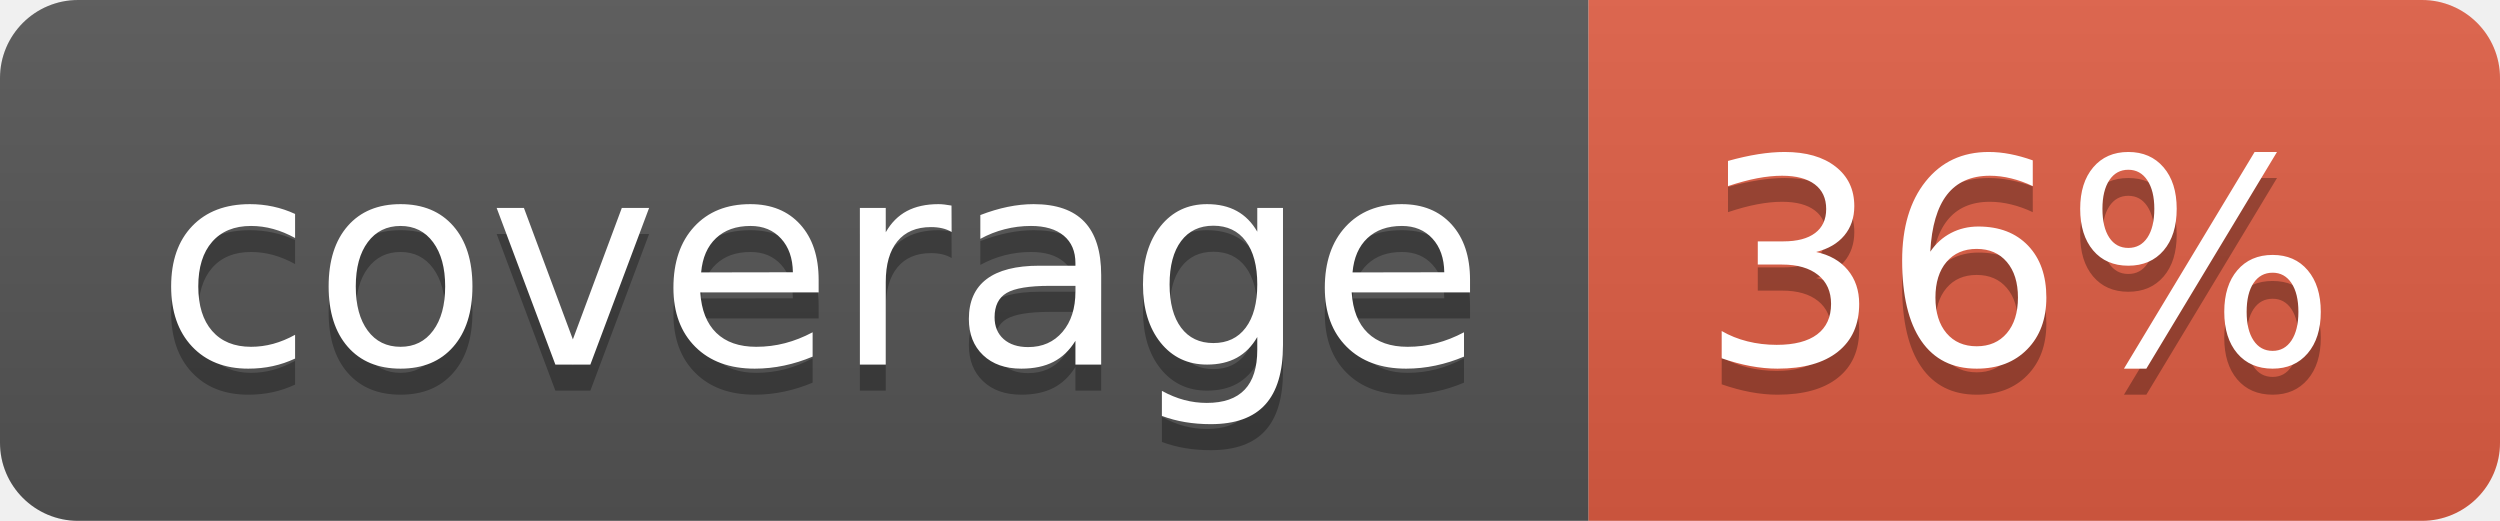
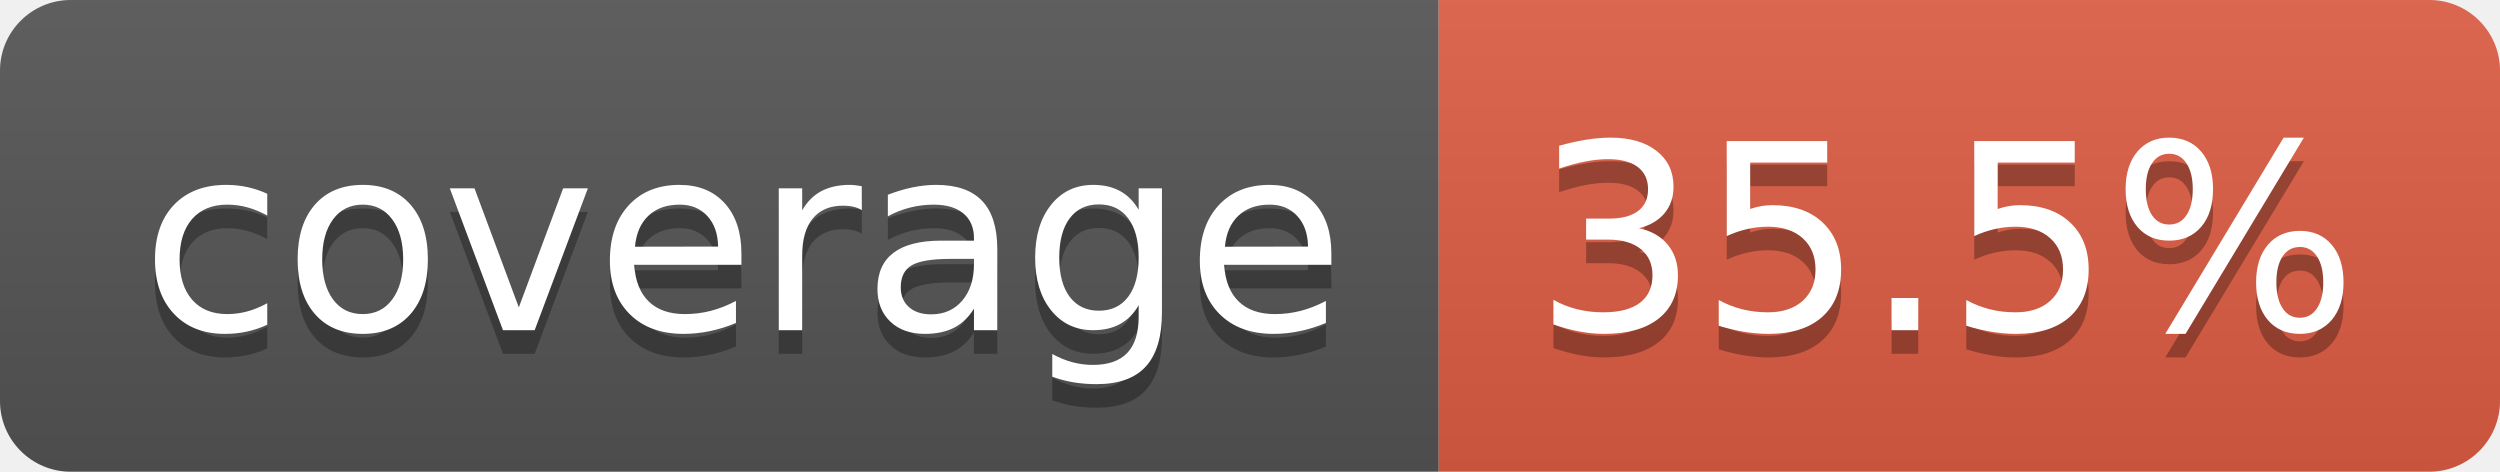
- <svg xmlns="http://www.w3.org/2000/svg" width="96" height="20" role="img" aria-label="coverage: 36%">
+ <svg xmlns="http://www.w3.org/2000/svg" width="106" height="20" role="img" aria-label="coverage: 35.5%">
  <linearGradient id="s" x2="0" y2="100%">
    <stop offset="0" stop-color="#bbb" stop-opacity=".1" />
    <stop offset="1" stop-opacity=".1" />
  </linearGradient>
  <clipPath id="r">
-     <rect width="96" height="20" rx="3" fill="#fff" />
+     <rect width="106" height="20" rx="3" fill="#fff" />
  </clipPath>
  <g clip-path="url(#r)">
    <rect width="61" height="20" fill="#555" />
-     <rect x="61" width="35" height="20" fill="#e05d44" />
-     <rect width="96" height="20" fill="url(#s)" />
+     <rect x="61" width="45" height="20" fill="#e05d44" />
+     <rect width="106" height="20" fill="url(#s)" />
  </g>
  <g fill="#fff" text-anchor="middle" font-family="Verdana,Geneva,DejaVu Sans,sans-serif" text-rendering="geometricPrecision" font-size="110">
    <text aria-hidden="true" x="315" y="150" fill="#010101" fill-opacity=".3" transform="scale(.1)" textLength="510">coverage</text>
    <text x="315" y="140" transform="scale(.1)" fill="#fff" textLength="510">coverage</text>
-     <text aria-hidden="true" x="775" y="150" fill="#010101" fill-opacity=".3" transform="scale(.1)" textLength="245">36%</text>
-     <text x="775" y="140" transform="scale(.1)" fill="#fff" textLength="245">36%</text>
+     <text aria-hidden="true" x="825" y="150" fill="#010101" fill-opacity=".3" transform="scale(.1)" textLength="350">35.5%</text>
+     <text x="825" y="140" transform="scale(.1)" fill="#fff" textLength="350">35.5%</text>
  </g>
</svg>
